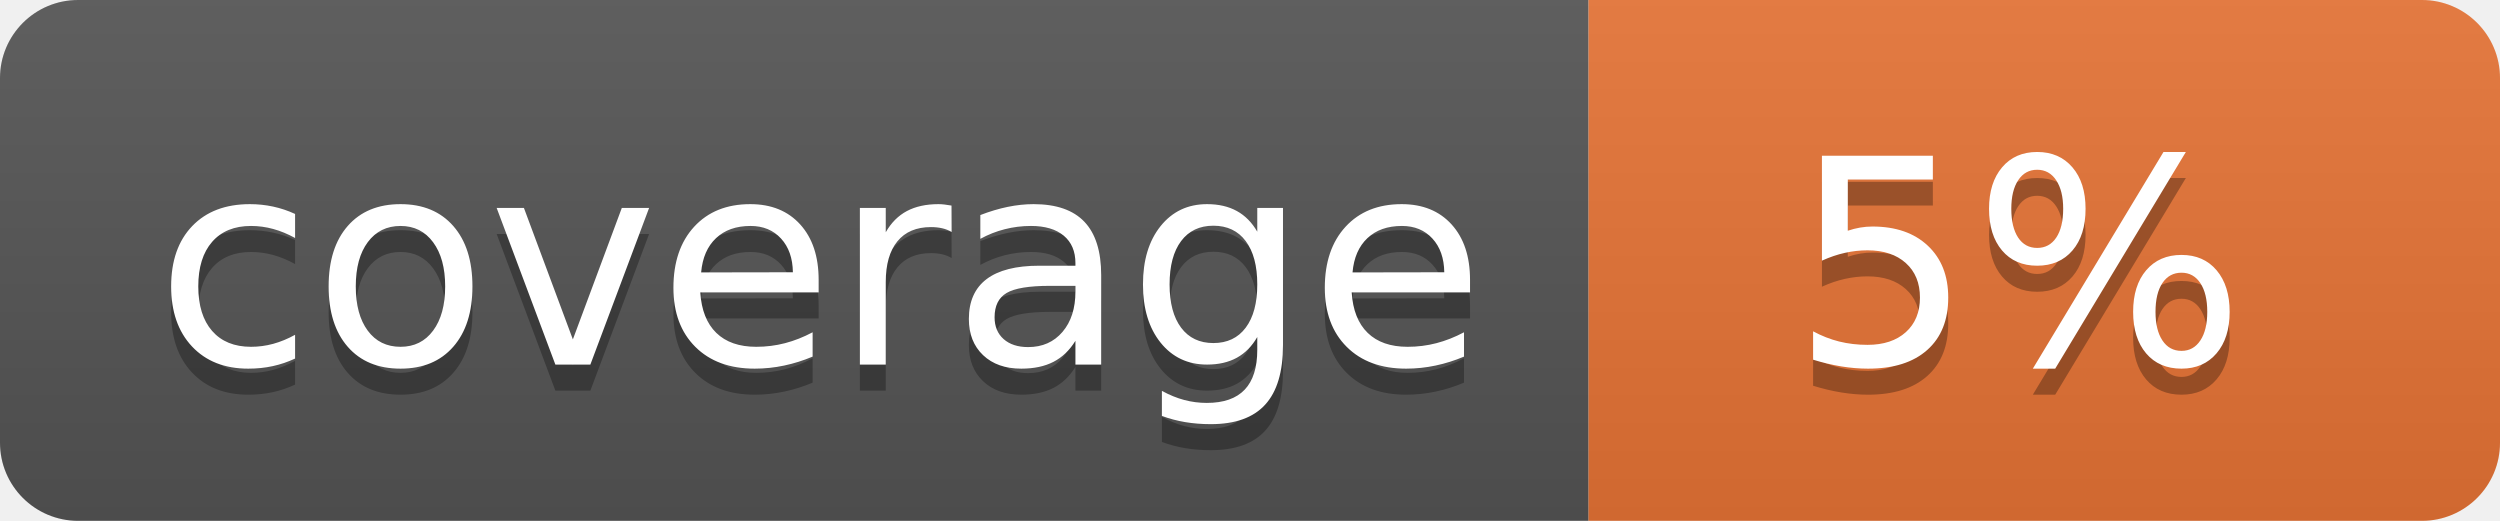
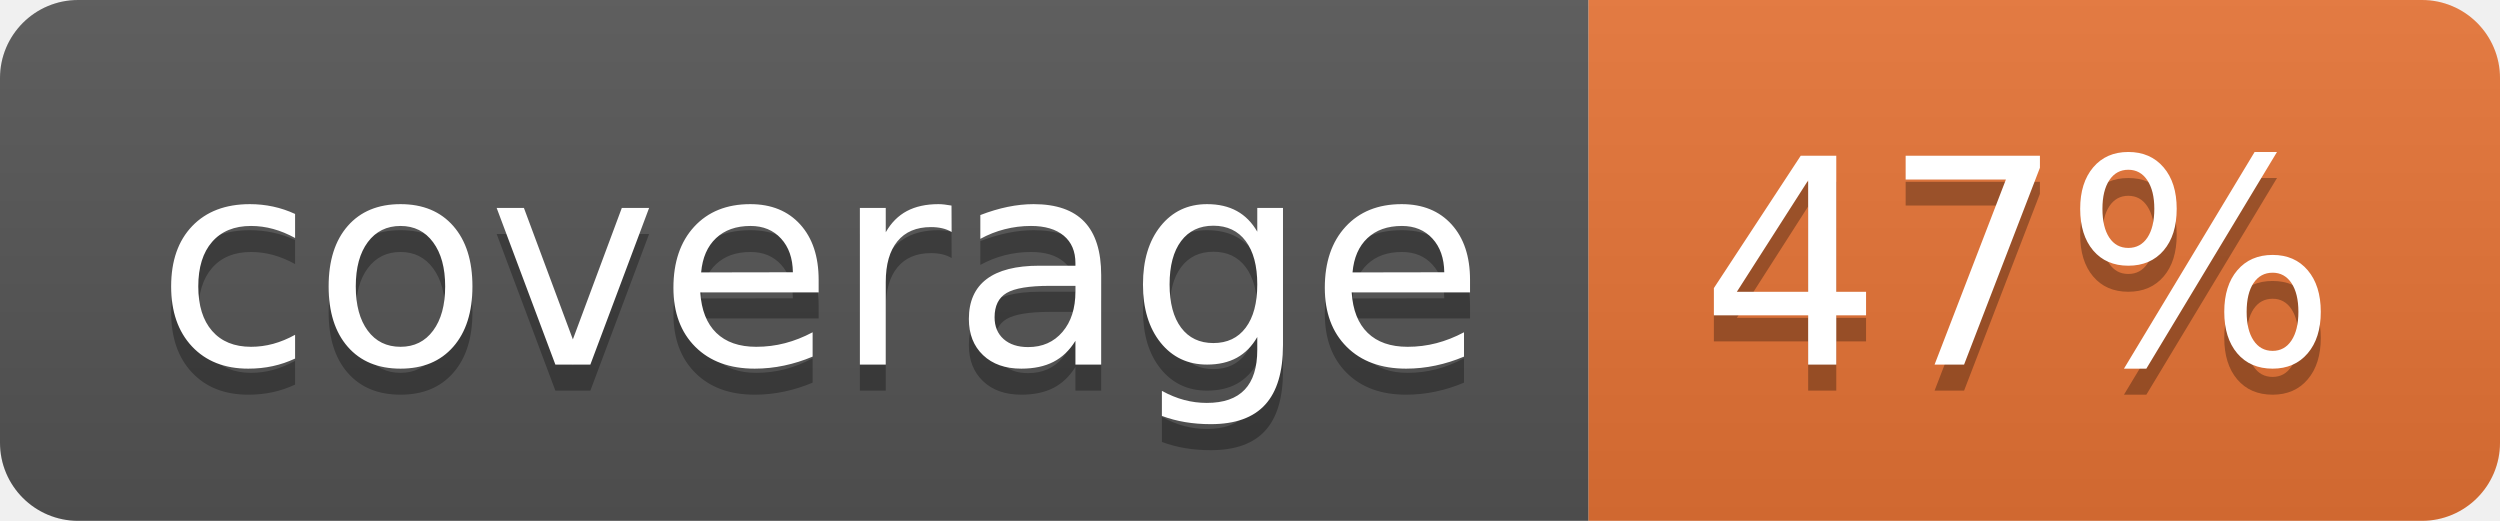
<svg xmlns="http://www.w3.org/2000/svg" width="96" height="20">
  <linearGradient id="b" x2="0" y2="100%">
    <stop offset="0" stop-color="#bbb" stop-opacity=".1" />
    <stop offset="1" stop-opacity=".1" />
  </linearGradient>
  <clipPath id="a">
    <rect width="96" height="20" rx="3" fill="#fff" />
  </clipPath>
  <g clip-path="url(#a)">
    <path fill="#555" d="M0 0h61v20H0z" />
    <path fill="#E87435" d="M61 0h35v20H61z" />
    <path fill="url(#b)" d="M0 0h96v20H0z" />
  </g>
  <g fill="#fff" text-anchor="middle" font-family="DejaVu Sans,Verdana,Geneva,sans-serif" font-size="110">
    <text x="315" y="150" fill="#010101" fill-opacity=".3" transform="scale(.1)" textLength="510">coverage</text>
    <text x="315" y="140" transform="scale(.1)" textLength="510">coverage</text>
-     <text x="775" y="150" fill="#010101" fill-opacity=".3" transform="scale(.1)" textLength="250">5%</text>
-     <text x="775" y="140" transform="scale(.1)" textLength="250">5%</text>
+     <text x="775" y="150" fill="#010101" fill-opacity=".3" transform="scale(.1)" textLength="250">47%</text>
+     <text x="775" y="140" transform="scale(.1)" textLength="250">47%</text>
  </g>
</svg>
